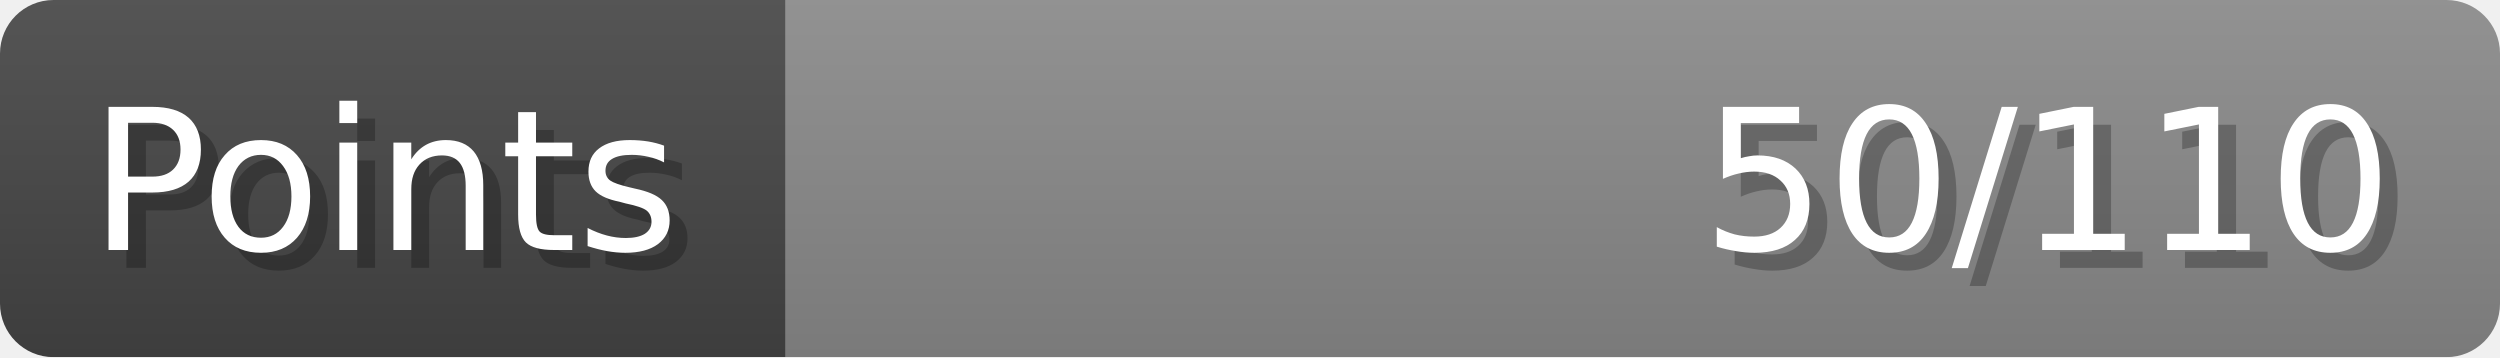
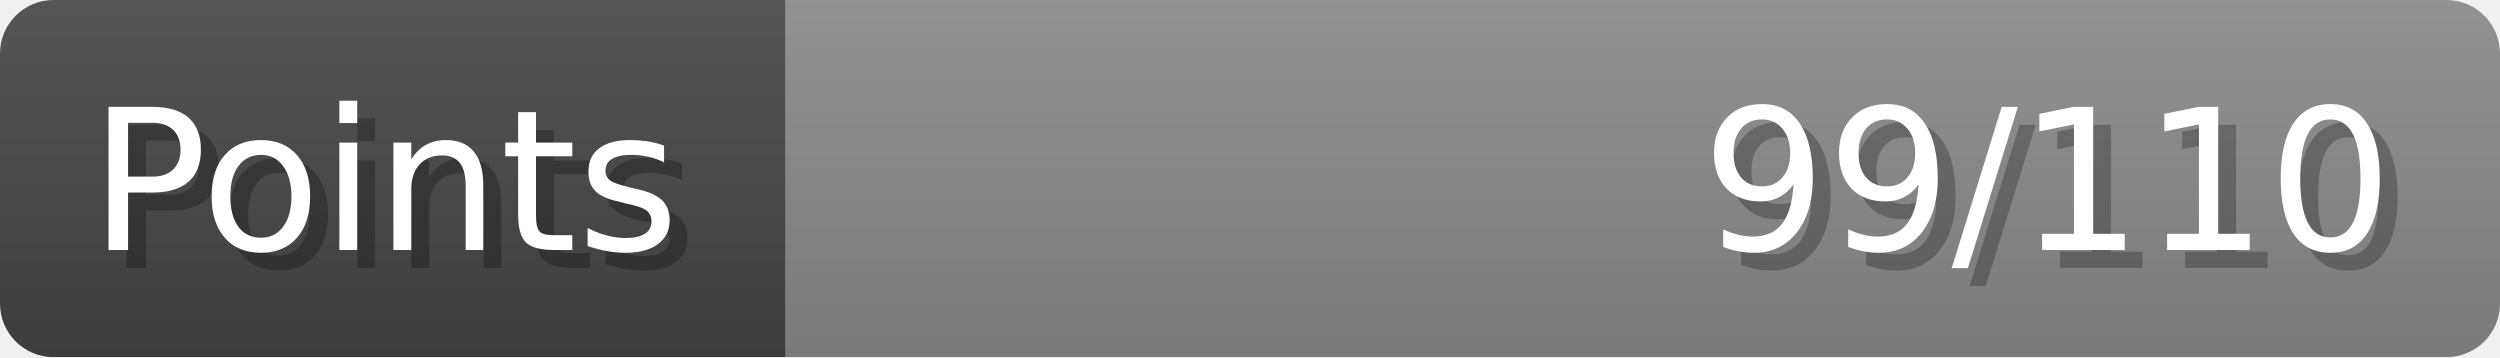
- <svg xmlns="http://www.w3.org/2000/svg" width="140px" height="20px" role="img" aria-label="Points: 50/110">
+ <svg xmlns="http://www.w3.org/2000/svg" width="140px" height="20px" role="img" aria-label="Points: 99/110">
  <linearGradient id="a" x2="0" y2="100%">
    <stop offset="0" stop-opacity=".1" stop-color="#EEE" />
    <stop offset="1" stop-opacity=".1" />
  </linearGradient>
  <mask id="m">
    <rect width="100%" height="100%" rx="3" fill="#FFF" />
  </mask>
  <g mask="url(#m)">
    <rect x="0" y="0" width="44" height="20" fill="#444" />
    <svg x="44" y="0" width="96" height="20">
      <rect width="100%" height="100%" fill="#888888" />
      <rect width="0%" height="100%" fill="#33CC11" transform="">
-         <animate attributeName="width" begin="0.5s" dur="600ms" from="0%" to="45%" repeatCount="1" fill="freeze" calcMode="spline" keyTimes="0; 1" keySplines="0.3, 0.61, 0.355, 1" />
+         <animate attributeName="width" begin="0.5s" dur="600ms" from="0%" to="90%" repeatCount="1" fill="freeze" calcMode="spline" keyTimes="0; 1" keySplines="0.3, 0.61, 0.355, 1" />
      </rect>
    </svg>
    <rect width="140" height="20" fill="url(#a)" />
  </g>
  <g aria-hidden="true" font-size="11" font-family="Verdana, DejaVu Sans, sans-serif" fill="#FFFFFF">
    <text x="6" y="15" fill="#000" opacity="0.25">Points</text>
    <text x="5" y="14">Points</text>
-     <text x="135" y="15" fill="#000" opacity="0.25" text-anchor="end">50/110</text>
-     <text x="134" y="14" text-anchor="end">50/110</text>
+     <text x="135" y="15" fill="#000" opacity="0.25" text-anchor="end">99/110</text>
+     <text x="134" y="14" text-anchor="end">99/110</text>
  </g>
</svg>
